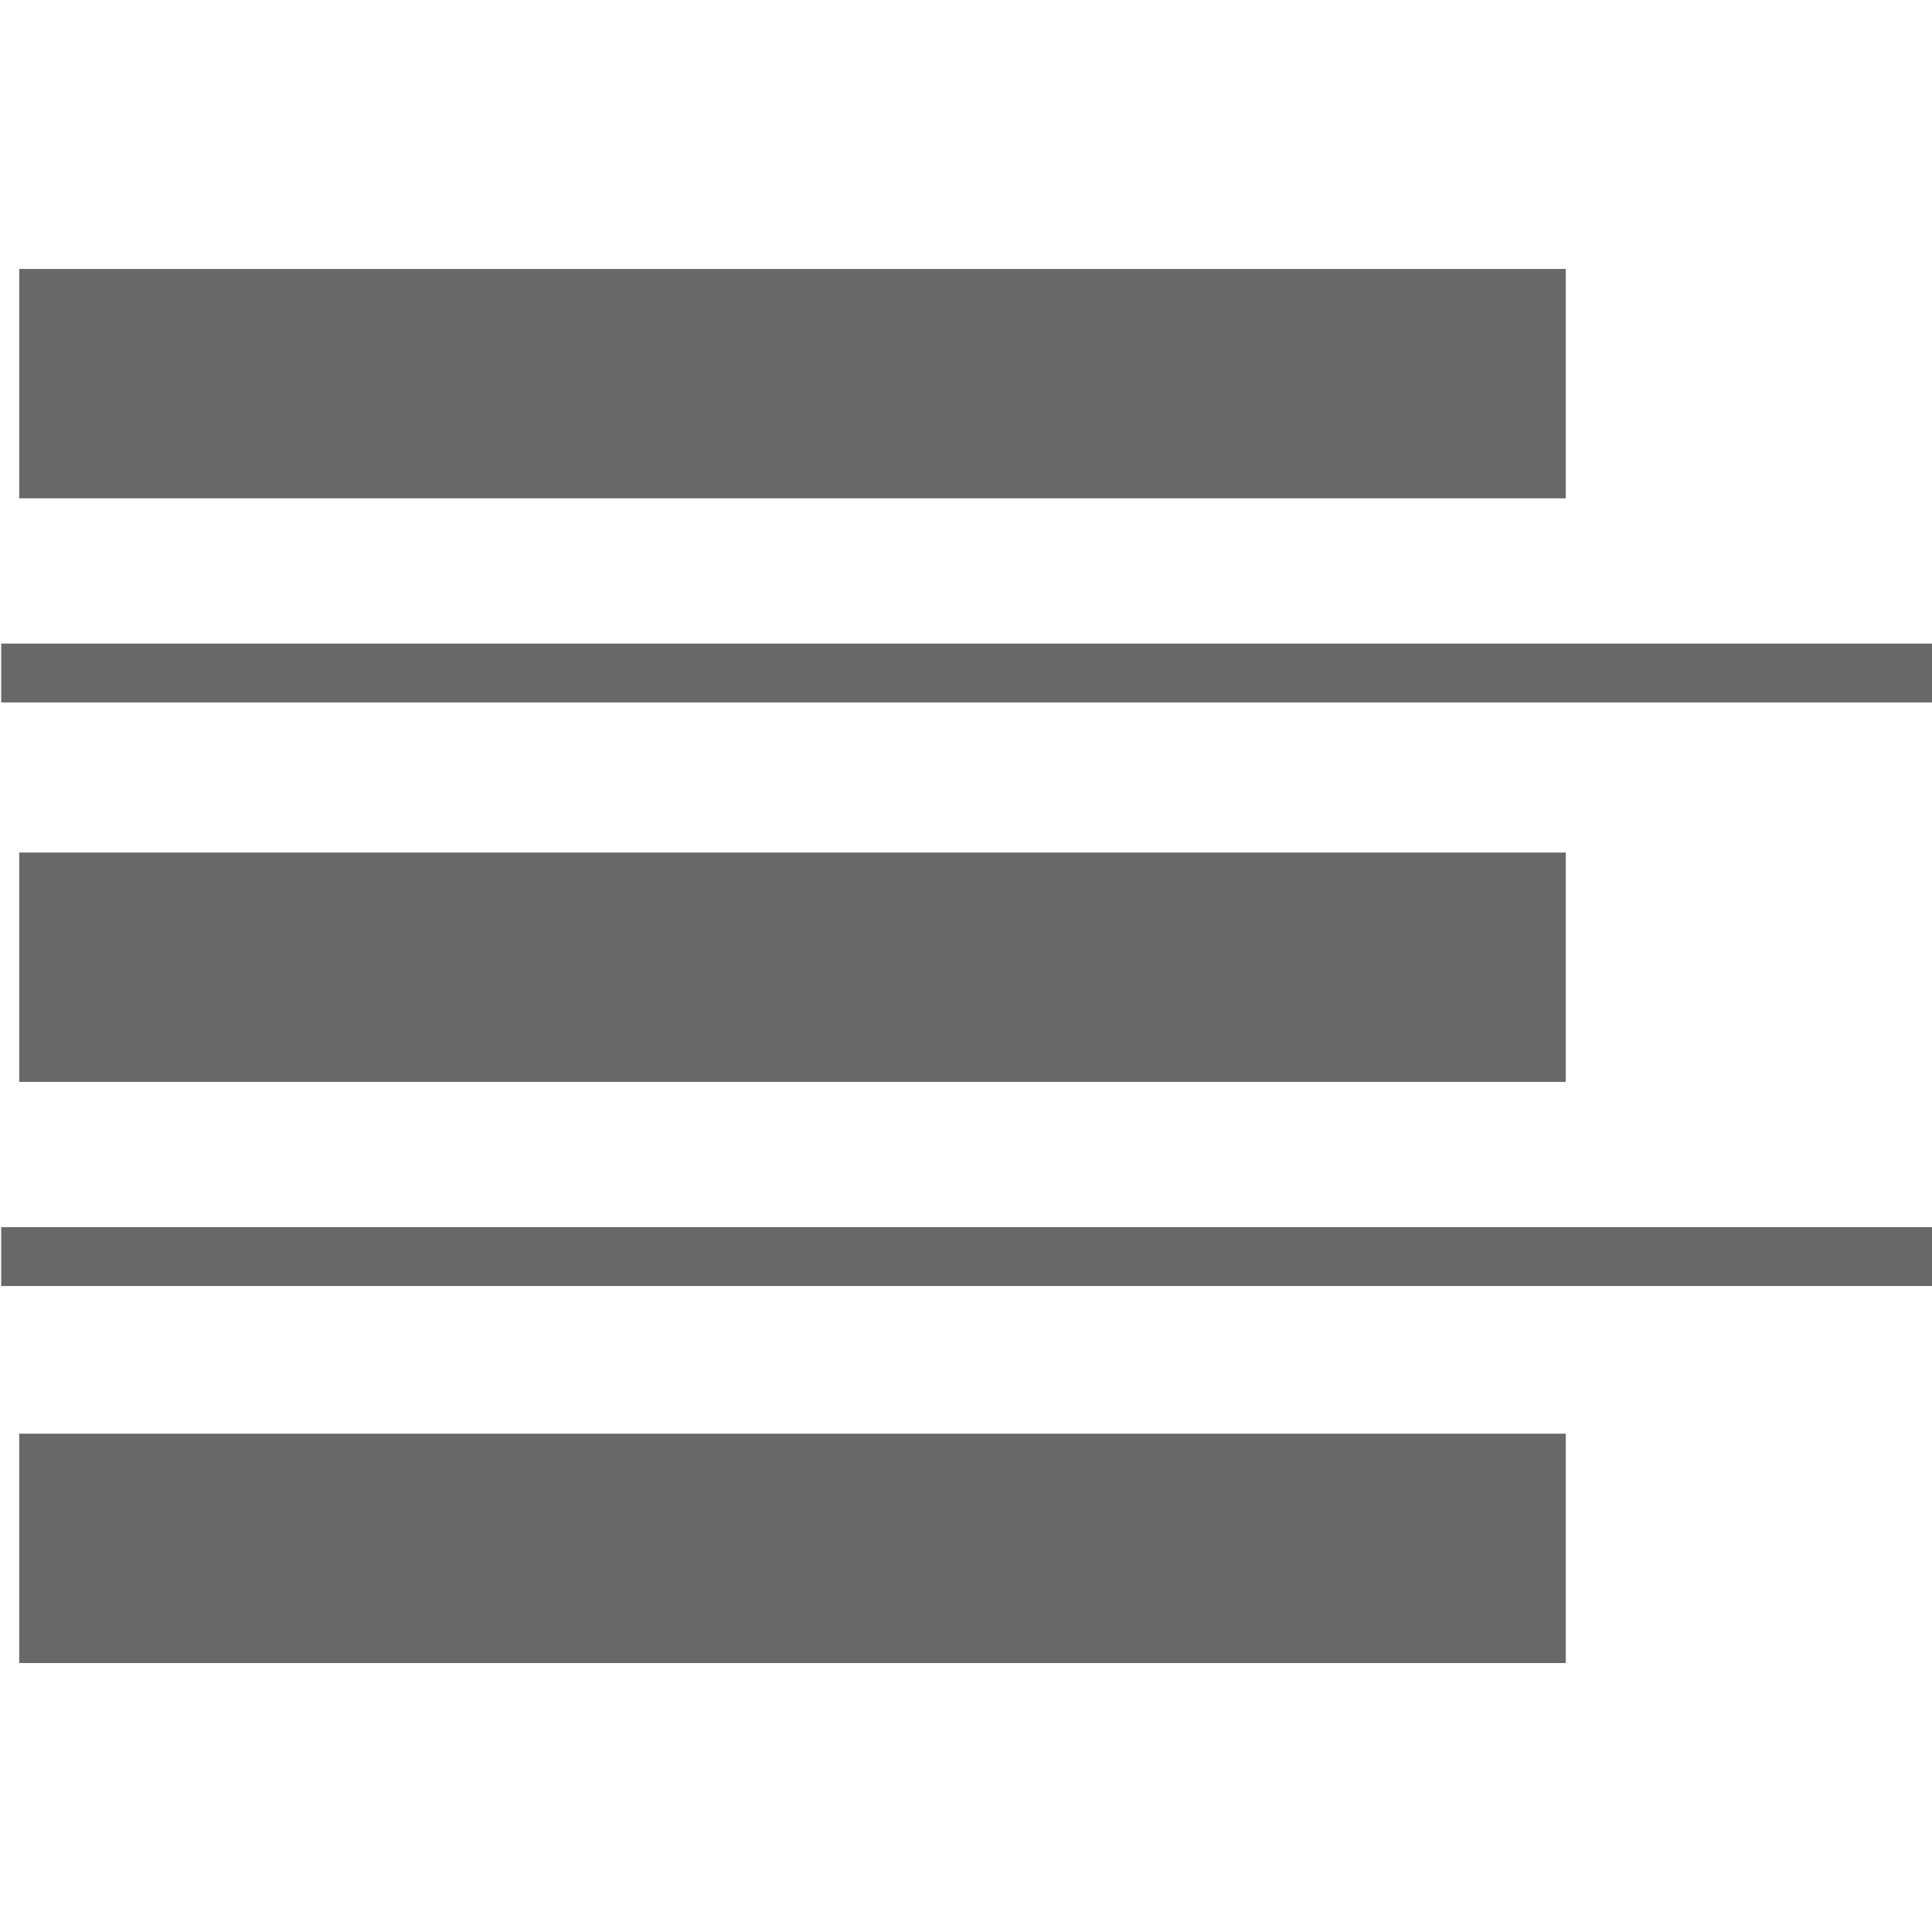
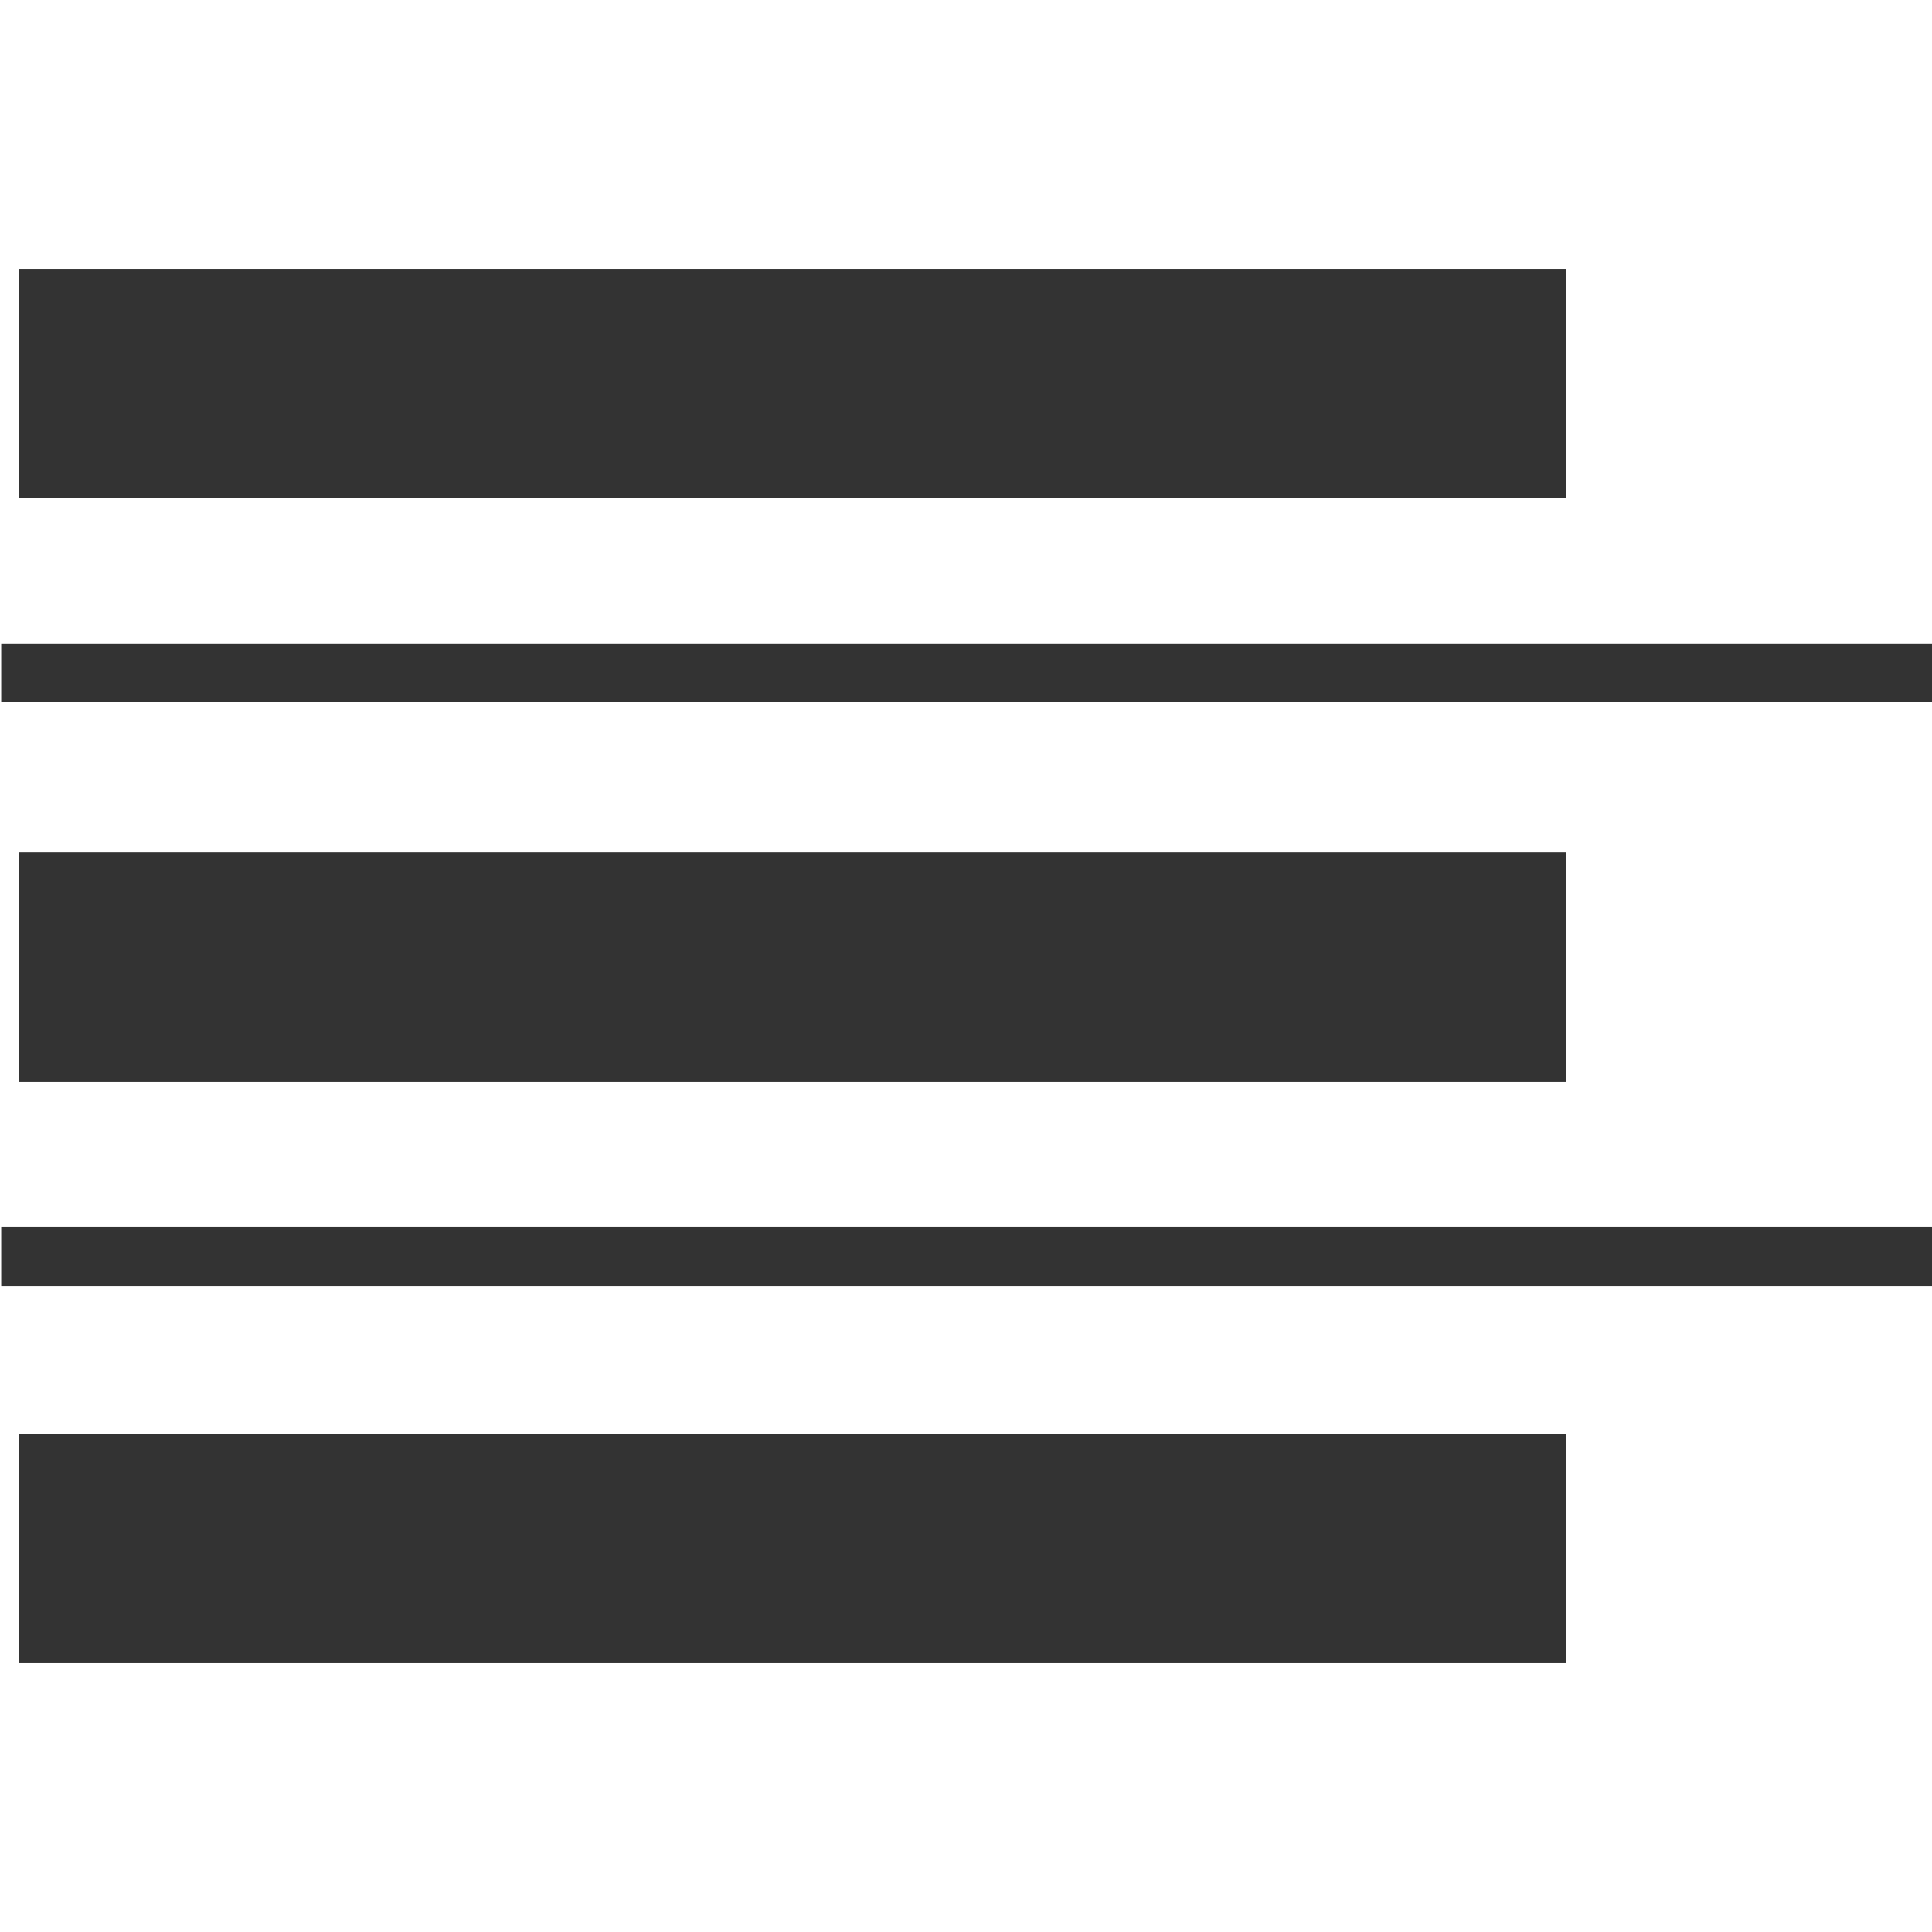
<svg xmlns="http://www.w3.org/2000/svg" version="1.1" id="Capa_1" x="0px" y="0px" viewBox="0 0 160.9 160.9" style="enable-background:new 0 0 160.9 160.9;" xml:space="preserve">
  <style type="text/css">
- 	.st0{fill:#686868;}
+ 	.st0{fill:#333333;}
</style>
  <g>
    <g>
      <g>
        <rect x="0.1" y="53.6" class="st0" width="160.9" height="4.9" />
      </g>
    </g>
    <g>
      <g>
        <rect x="0.1" y="102.2" class="st0" width="160.9" height="4.9" />
      </g>
    </g>
    <g>
      <g>
        <rect x="1.6" y="22.4" class="st0" width="128.8" height="19.1" />
      </g>
    </g>
    <g>
      <rect x="1.6" y="119.4" class="st0" width="128.8" height="19.1" />
    </g>
    <g>
      <g>
        <rect x="1.6" y="71" class="st0" width="128.8" height="19.1" />
      </g>
    </g>
  </g>
</svg>
